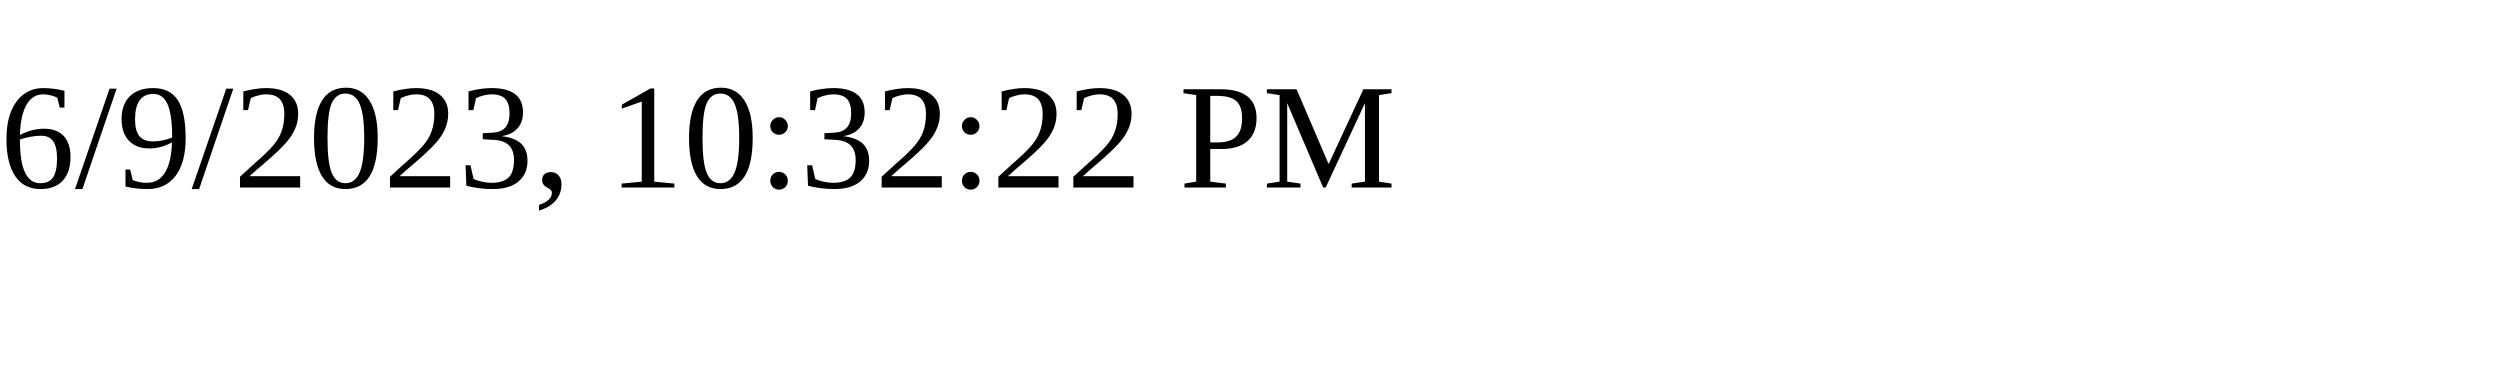
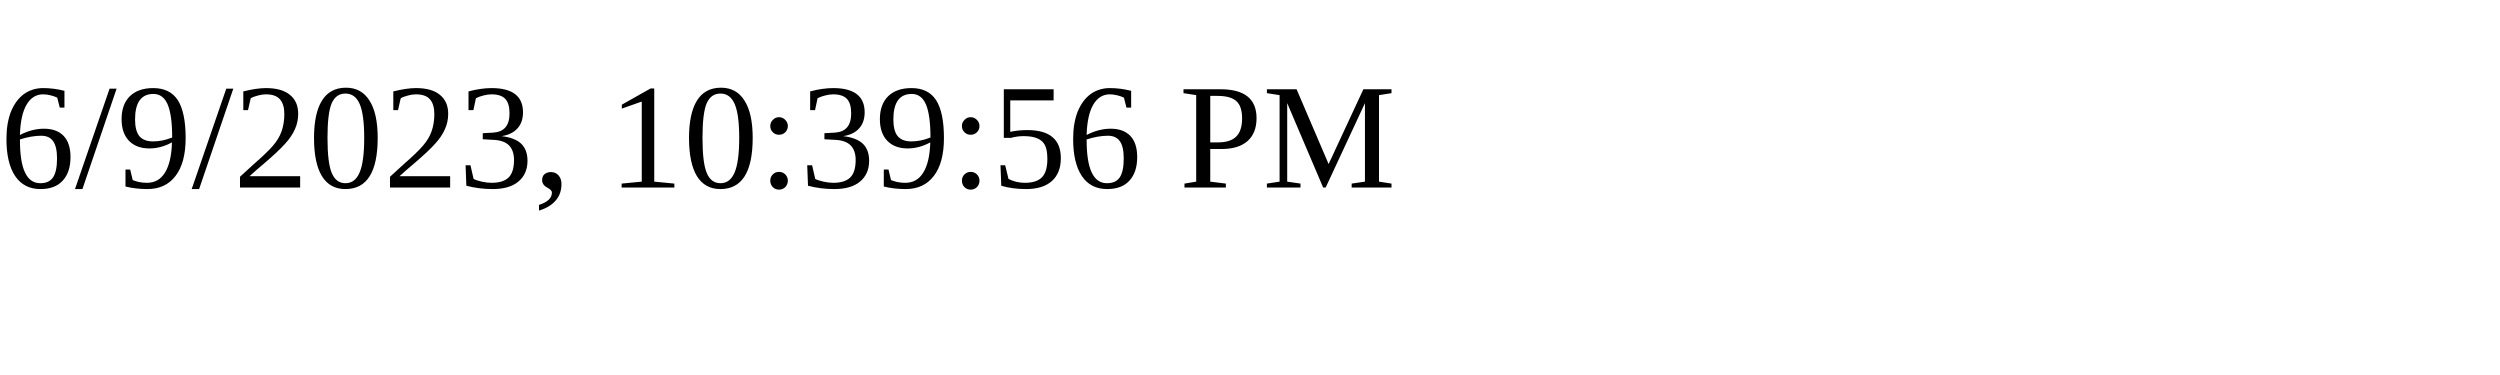
<svg xmlns="http://www.w3.org/2000/svg" height="30" width="200">
-   <text x="0" y="15">6/9/2023, 10:32:22 PM</text>
+   <text x="0" y="15">6/9/2023, 10:39:56 PM</text>
</svg>
